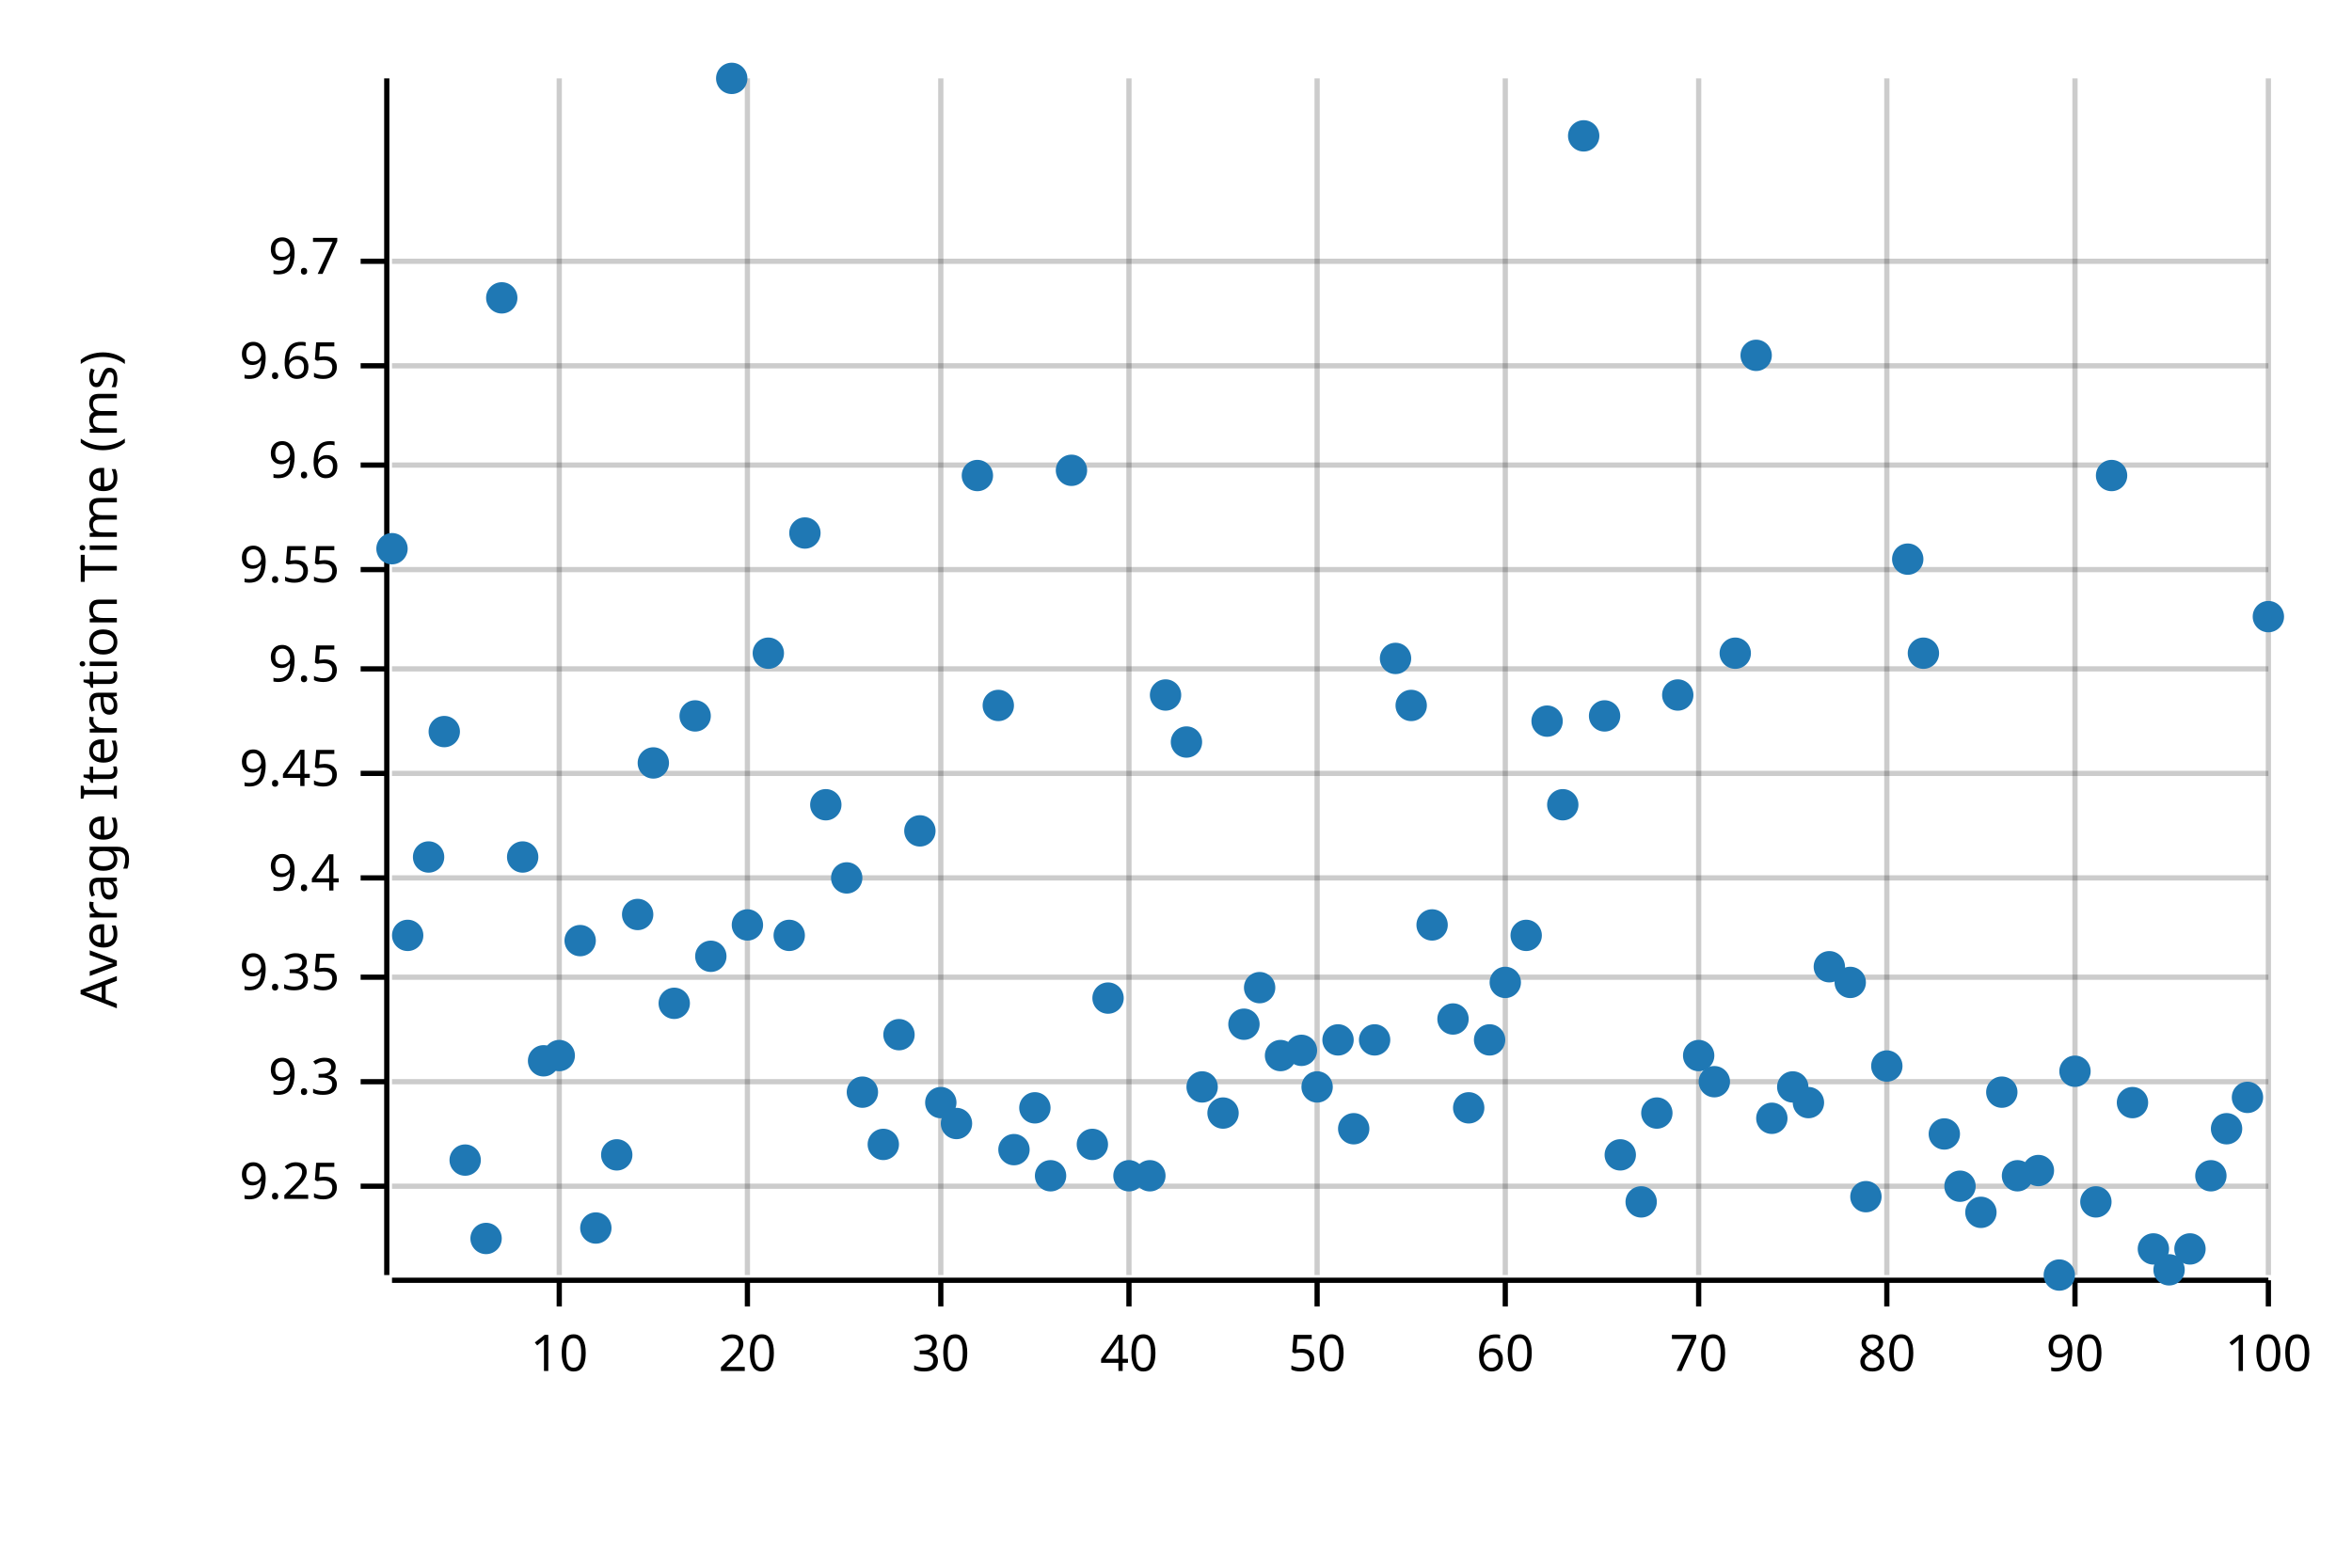
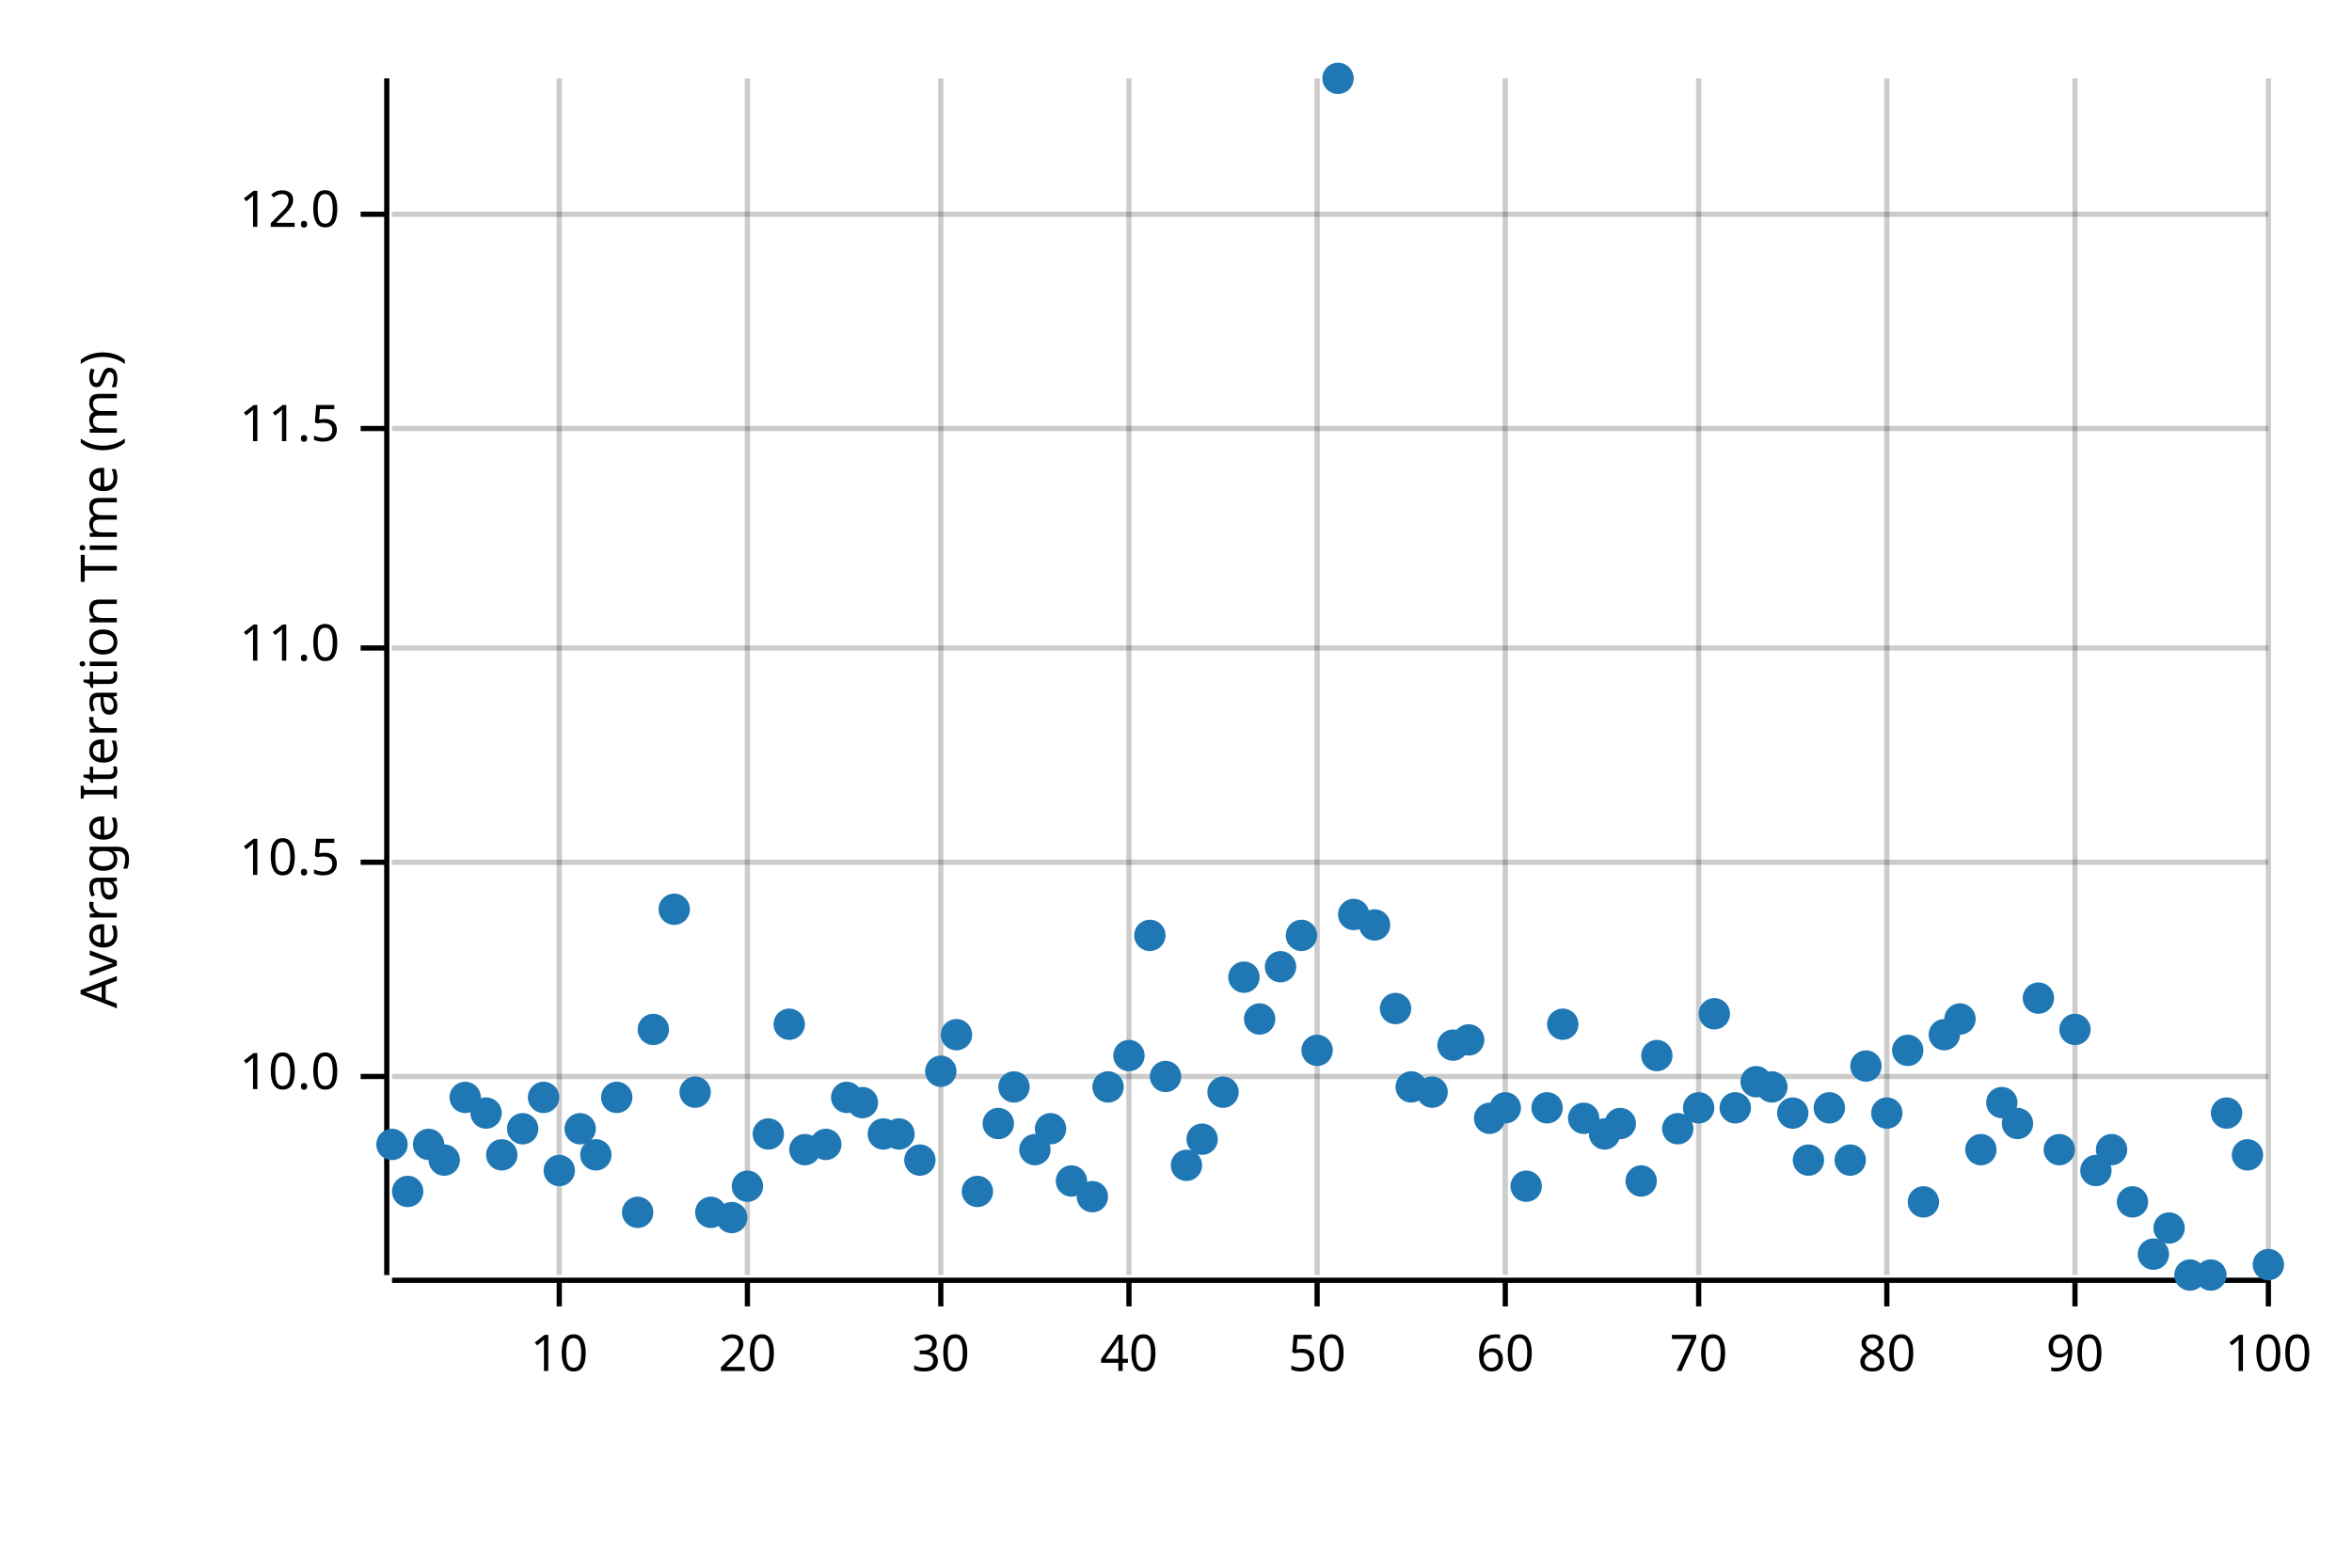
<svg xmlns="http://www.w3.org/2000/svg" width="450" height="300" viewBox="0 0 450 300">
  <text x="15" y="130" dy="0.76em" text-anchor="middle" font-family="sans-serif" font-size="9.677" opacity="1" fill="#000000" transform="rotate(270, 15, 130)">
Average Iteration Time (ms)
</text>
  <line opacity="0.2" stroke="#000000" stroke-width="1" x1="107" y1="244" x2="107" y2="15" />
  <line opacity="0.2" stroke="#000000" stroke-width="1" x1="143" y1="244" x2="143" y2="15" />
  <line opacity="0.2" stroke="#000000" stroke-width="1" x1="180" y1="244" x2="180" y2="15" />
  <line opacity="0.2" stroke="#000000" stroke-width="1" x1="216" y1="244" x2="216" y2="15" />
  <line opacity="0.2" stroke="#000000" stroke-width="1" x1="252" y1="244" x2="252" y2="15" />
  <line opacity="0.2" stroke="#000000" stroke-width="1" x1="288" y1="244" x2="288" y2="15" />
  <line opacity="0.2" stroke="#000000" stroke-width="1" x1="325" y1="244" x2="325" y2="15" />
  <line opacity="0.2" stroke="#000000" stroke-width="1" x1="361" y1="244" x2="361" y2="15" />
  <line opacity="0.2" stroke="#000000" stroke-width="1" x1="397" y1="244" x2="397" y2="15" />
  <line opacity="0.2" stroke="#000000" stroke-width="1" x1="434" y1="244" x2="434" y2="15" />
-   <line opacity="0.2" stroke="#000000" stroke-width="1" x1="75" y1="227" x2="434" y2="227" />
-   <line opacity="0.2" stroke="#000000" stroke-width="1" x1="75" y1="207" x2="434" y2="207" />
-   <line opacity="0.2" stroke="#000000" stroke-width="1" x1="75" y1="187" x2="434" y2="187" />
-   <line opacity="0.2" stroke="#000000" stroke-width="1" x1="75" y1="168" x2="434" y2="168" />
-   <line opacity="0.2" stroke="#000000" stroke-width="1" x1="75" y1="148" x2="434" y2="148" />
-   <line opacity="0.2" stroke="#000000" stroke-width="1" x1="75" y1="128" x2="434" y2="128" />
-   <line opacity="0.2" stroke="#000000" stroke-width="1" x1="75" y1="109" x2="434" y2="109" />
-   <line opacity="0.2" stroke="#000000" stroke-width="1" x1="75" y1="89" x2="434" y2="89" />
-   <line opacity="0.2" stroke="#000000" stroke-width="1" x1="75" y1="70" x2="434" y2="70" />
-   <line opacity="0.2" stroke="#000000" stroke-width="1" x1="75" y1="50" x2="434" y2="50" />
+   <line opacity="0.2" stroke="#000000" stroke-width="1" x1="75" y1="206" x2="434" y2="206" />
+   <line opacity="0.2" stroke="#000000" stroke-width="1" x1="75" y1="165" x2="434" y2="165" />
+   <line opacity="0.2" stroke="#000000" stroke-width="1" x1="75" y1="124" x2="434" y2="124" />
+   <line opacity="0.2" stroke="#000000" stroke-width="1" x1="75" y1="82" x2="434" y2="82" />
+   <line opacity="0.2" stroke="#000000" stroke-width="1" x1="75" y1="41" x2="434" y2="41" />
  <polyline fill="none" opacity="1" stroke="#000000" stroke-width="1" points="74,15 74,244 " />
-   <text x="65" y="227" dy="0.5ex" text-anchor="end" font-family="sans-serif" font-size="9.677" opacity="1" fill="#000000">
- 9.25
+   <text x="65" y="206" dy="0.5ex" text-anchor="end" font-family="sans-serif" font-size="9.677" opacity="1" fill="#000000">
+ 10.0
</text>
-   <polyline fill="none" opacity="1" stroke="#000000" stroke-width="1" points="69,227 74,227 " />
-   <text x="65" y="207" dy="0.5ex" text-anchor="end" font-family="sans-serif" font-size="9.677" opacity="1" fill="#000000">
- 9.3
+   <polyline fill="none" opacity="1" stroke="#000000" stroke-width="1" points="69,206 74,206 " />
+   <text x="65" y="165" dy="0.5ex" text-anchor="end" font-family="sans-serif" font-size="9.677" opacity="1" fill="#000000">
+ 10.5
</text>
-   <polyline fill="none" opacity="1" stroke="#000000" stroke-width="1" points="69,207 74,207 " />
-   <text x="65" y="187" dy="0.5ex" text-anchor="end" font-family="sans-serif" font-size="9.677" opacity="1" fill="#000000">
- 9.35
+   <polyline fill="none" opacity="1" stroke="#000000" stroke-width="1" points="69,165 74,165 " />
+   <text x="65" y="124" dy="0.5ex" text-anchor="end" font-family="sans-serif" font-size="9.677" opacity="1" fill="#000000">
+ 11.0
</text>
-   <polyline fill="none" opacity="1" stroke="#000000" stroke-width="1" points="69,187 74,187 " />
-   <text x="65" y="168" dy="0.5ex" text-anchor="end" font-family="sans-serif" font-size="9.677" opacity="1" fill="#000000">
- 9.4
+   <polyline fill="none" opacity="1" stroke="#000000" stroke-width="1" points="69,124 74,124 " />
+   <text x="65" y="82" dy="0.5ex" text-anchor="end" font-family="sans-serif" font-size="9.677" opacity="1" fill="#000000">
+ 11.5
</text>
-   <polyline fill="none" opacity="1" stroke="#000000" stroke-width="1" points="69,168 74,168 " />
-   <text x="65" y="148" dy="0.5ex" text-anchor="end" font-family="sans-serif" font-size="9.677" opacity="1" fill="#000000">
- 9.45
+   <polyline fill="none" opacity="1" stroke="#000000" stroke-width="1" points="69,82 74,82 " />
+   <text x="65" y="41" dy="0.5ex" text-anchor="end" font-family="sans-serif" font-size="9.677" opacity="1" fill="#000000">
+ 12.0
</text>
-   <polyline fill="none" opacity="1" stroke="#000000" stroke-width="1" points="69,148 74,148 " />
-   <text x="65" y="128" dy="0.5ex" text-anchor="end" font-family="sans-serif" font-size="9.677" opacity="1" fill="#000000">
- 9.5
- </text>
-   <polyline fill="none" opacity="1" stroke="#000000" stroke-width="1" points="69,128 74,128 " />
-   <text x="65" y="109" dy="0.5ex" text-anchor="end" font-family="sans-serif" font-size="9.677" opacity="1" fill="#000000">
- 9.55
- </text>
-   <polyline fill="none" opacity="1" stroke="#000000" stroke-width="1" points="69,109 74,109 " />
-   <text x="65" y="89" dy="0.5ex" text-anchor="end" font-family="sans-serif" font-size="9.677" opacity="1" fill="#000000">
- 9.6
- </text>
-   <polyline fill="none" opacity="1" stroke="#000000" stroke-width="1" points="69,89 74,89 " />
-   <text x="65" y="70" dy="0.5ex" text-anchor="end" font-family="sans-serif" font-size="9.677" opacity="1" fill="#000000">
- 9.65
- </text>
-   <polyline fill="none" opacity="1" stroke="#000000" stroke-width="1" points="69,70 74,70 " />
-   <text x="65" y="50" dy="0.5ex" text-anchor="end" font-family="sans-serif" font-size="9.677" opacity="1" fill="#000000">
- 9.7
- </text>
-   <polyline fill="none" opacity="1" stroke="#000000" stroke-width="1" points="69,50 74,50 " />
+   <polyline fill="none" opacity="1" stroke="#000000" stroke-width="1" points="69,41 74,41 " />
  <polyline fill="none" opacity="1" stroke="#000000" stroke-width="1" points="75,245 434,245 " />
  <text x="107" y="255" dy="0.76em" text-anchor="middle" font-family="sans-serif" font-size="9.677" opacity="1" fill="#000000">
10
</text>
  <polyline fill="none" opacity="1" stroke="#000000" stroke-width="1" points="107,245 107,250 " />
  <text x="143" y="255" dy="0.76em" text-anchor="middle" font-family="sans-serif" font-size="9.677" opacity="1" fill="#000000">
20
</text>
  <polyline fill="none" opacity="1" stroke="#000000" stroke-width="1" points="143,245 143,250 " />
  <text x="180" y="255" dy="0.76em" text-anchor="middle" font-family="sans-serif" font-size="9.677" opacity="1" fill="#000000">
30
</text>
  <polyline fill="none" opacity="1" stroke="#000000" stroke-width="1" points="180,245 180,250 " />
  <text x="216" y="255" dy="0.76em" text-anchor="middle" font-family="sans-serif" font-size="9.677" opacity="1" fill="#000000">
40
</text>
  <polyline fill="none" opacity="1" stroke="#000000" stroke-width="1" points="216,245 216,250 " />
  <text x="252" y="255" dy="0.76em" text-anchor="middle" font-family="sans-serif" font-size="9.677" opacity="1" fill="#000000">
50
</text>
  <polyline fill="none" opacity="1" stroke="#000000" stroke-width="1" points="252,245 252,250 " />
  <text x="288" y="255" dy="0.76em" text-anchor="middle" font-family="sans-serif" font-size="9.677" opacity="1" fill="#000000">
60
</text>
  <polyline fill="none" opacity="1" stroke="#000000" stroke-width="1" points="288,245 288,250 " />
  <text x="325" y="255" dy="0.76em" text-anchor="middle" font-family="sans-serif" font-size="9.677" opacity="1" fill="#000000">
70
</text>
  <polyline fill="none" opacity="1" stroke="#000000" stroke-width="1" points="325,245 325,250 " />
  <text x="361" y="255" dy="0.76em" text-anchor="middle" font-family="sans-serif" font-size="9.677" opacity="1" fill="#000000">
80
</text>
  <polyline fill="none" opacity="1" stroke="#000000" stroke-width="1" points="361,245 361,250 " />
  <text x="397" y="255" dy="0.76em" text-anchor="middle" font-family="sans-serif" font-size="9.677" opacity="1" fill="#000000">
90
</text>
  <polyline fill="none" opacity="1" stroke="#000000" stroke-width="1" points="397,245 397,250 " />
  <text x="434" y="255" dy="0.76em" text-anchor="middle" font-family="sans-serif" font-size="9.677" opacity="1" fill="#000000">
100
</text>
  <polyline fill="none" opacity="1" stroke="#000000" stroke-width="1" points="434,245 434,250 " />
-   <circle cx="75" cy="105" r="3" opacity="1" fill="#1F78B4" stroke="none" stroke-width="1" />
-   <circle cx="78" cy="179" r="3" opacity="1" fill="#1F78B4" stroke="none" stroke-width="1" />
-   <circle cx="82" cy="164" r="3" opacity="1" fill="#1F78B4" stroke="none" stroke-width="1" />
-   <circle cx="85" cy="140" r="3" opacity="1" fill="#1F78B4" stroke="none" stroke-width="1" />
-   <circle cx="89" cy="222" r="3" opacity="1" fill="#1F78B4" stroke="none" stroke-width="1" />
-   <circle cx="93" cy="237" r="3" opacity="1" fill="#1F78B4" stroke="none" stroke-width="1" />
-   <circle cx="96" cy="57" r="3" opacity="1" fill="#1F78B4" stroke="none" stroke-width="1" />
-   <circle cx="100" cy="164" r="3" opacity="1" fill="#1F78B4" stroke="none" stroke-width="1" />
-   <circle cx="104" cy="203" r="3" opacity="1" fill="#1F78B4" stroke="none" stroke-width="1" />
-   <circle cx="107" cy="202" r="3" opacity="1" fill="#1F78B4" stroke="none" stroke-width="1" />
-   <circle cx="111" cy="180" r="3" opacity="1" fill="#1F78B4" stroke="none" stroke-width="1" />
-   <circle cx="114" cy="235" r="3" opacity="1" fill="#1F78B4" stroke="none" stroke-width="1" />
-   <circle cx="118" cy="221" r="3" opacity="1" fill="#1F78B4" stroke="none" stroke-width="1" />
-   <circle cx="122" cy="175" r="3" opacity="1" fill="#1F78B4" stroke="none" stroke-width="1" />
-   <circle cx="125" cy="146" r="3" opacity="1" fill="#1F78B4" stroke="none" stroke-width="1" />
-   <circle cx="129" cy="192" r="3" opacity="1" fill="#1F78B4" stroke="none" stroke-width="1" />
-   <circle cx="133" cy="137" r="3" opacity="1" fill="#1F78B4" stroke="none" stroke-width="1" />
-   <circle cx="136" cy="183" r="3" opacity="1" fill="#1F78B4" stroke="none" stroke-width="1" />
-   <circle cx="140" cy="15" r="3" opacity="1" fill="#1F78B4" stroke="none" stroke-width="1" />
-   <circle cx="143" cy="177" r="3" opacity="1" fill="#1F78B4" stroke="none" stroke-width="1" />
-   <circle cx="147" cy="125" r="3" opacity="1" fill="#1F78B4" stroke="none" stroke-width="1" />
-   <circle cx="151" cy="179" r="3" opacity="1" fill="#1F78B4" stroke="none" stroke-width="1" />
-   <circle cx="154" cy="102" r="3" opacity="1" fill="#1F78B4" stroke="none" stroke-width="1" />
-   <circle cx="158" cy="154" r="3" opacity="1" fill="#1F78B4" stroke="none" stroke-width="1" />
-   <circle cx="162" cy="168" r="3" opacity="1" fill="#1F78B4" stroke="none" stroke-width="1" />
-   <circle cx="165" cy="209" r="3" opacity="1" fill="#1F78B4" stroke="none" stroke-width="1" />
-   <circle cx="169" cy="219" r="3" opacity="1" fill="#1F78B4" stroke="none" stroke-width="1" />
-   <circle cx="172" cy="198" r="3" opacity="1" fill="#1F78B4" stroke="none" stroke-width="1" />
-   <circle cx="176" cy="159" r="3" opacity="1" fill="#1F78B4" stroke="none" stroke-width="1" />
-   <circle cx="180" cy="211" r="3" opacity="1" fill="#1F78B4" stroke="none" stroke-width="1" />
-   <circle cx="183" cy="215" r="3" opacity="1" fill="#1F78B4" stroke="none" stroke-width="1" />
-   <circle cx="187" cy="91" r="3" opacity="1" fill="#1F78B4" stroke="none" stroke-width="1" />
-   <circle cx="191" cy="135" r="3" opacity="1" fill="#1F78B4" stroke="none" stroke-width="1" />
-   <circle cx="194" cy="220" r="3" opacity="1" fill="#1F78B4" stroke="none" stroke-width="1" />
-   <circle cx="198" cy="212" r="3" opacity="1" fill="#1F78B4" stroke="none" stroke-width="1" />
-   <circle cx="201" cy="225" r="3" opacity="1" fill="#1F78B4" stroke="none" stroke-width="1" />
-   <circle cx="205" cy="90" r="3" opacity="1" fill="#1F78B4" stroke="none" stroke-width="1" />
-   <circle cx="209" cy="219" r="3" opacity="1" fill="#1F78B4" stroke="none" stroke-width="1" />
-   <circle cx="212" cy="191" r="3" opacity="1" fill="#1F78B4" stroke="none" stroke-width="1" />
-   <circle cx="216" cy="225" r="3" opacity="1" fill="#1F78B4" stroke="none" stroke-width="1" />
-   <circle cx="220" cy="225" r="3" opacity="1" fill="#1F78B4" stroke="none" stroke-width="1" />
-   <circle cx="223" cy="133" r="3" opacity="1" fill="#1F78B4" stroke="none" stroke-width="1" />
-   <circle cx="227" cy="142" r="3" opacity="1" fill="#1F78B4" stroke="none" stroke-width="1" />
-   <circle cx="230" cy="208" r="3" opacity="1" fill="#1F78B4" stroke="none" stroke-width="1" />
-   <circle cx="234" cy="213" r="3" opacity="1" fill="#1F78B4" stroke="none" stroke-width="1" />
-   <circle cx="238" cy="196" r="3" opacity="1" fill="#1F78B4" stroke="none" stroke-width="1" />
-   <circle cx="241" cy="189" r="3" opacity="1" fill="#1F78B4" stroke="none" stroke-width="1" />
-   <circle cx="245" cy="202" r="3" opacity="1" fill="#1F78B4" stroke="none" stroke-width="1" />
-   <circle cx="249" cy="201" r="3" opacity="1" fill="#1F78B4" stroke="none" stroke-width="1" />
-   <circle cx="252" cy="208" r="3" opacity="1" fill="#1F78B4" stroke="none" stroke-width="1" />
-   <circle cx="256" cy="199" r="3" opacity="1" fill="#1F78B4" stroke="none" stroke-width="1" />
-   <circle cx="259" cy="216" r="3" opacity="1" fill="#1F78B4" stroke="none" stroke-width="1" />
-   <circle cx="263" cy="199" r="3" opacity="1" fill="#1F78B4" stroke="none" stroke-width="1" />
-   <circle cx="267" cy="126" r="3" opacity="1" fill="#1F78B4" stroke="none" stroke-width="1" />
-   <circle cx="270" cy="135" r="3" opacity="1" fill="#1F78B4" stroke="none" stroke-width="1" />
-   <circle cx="274" cy="177" r="3" opacity="1" fill="#1F78B4" stroke="none" stroke-width="1" />
-   <circle cx="278" cy="195" r="3" opacity="1" fill="#1F78B4" stroke="none" stroke-width="1" />
-   <circle cx="281" cy="212" r="3" opacity="1" fill="#1F78B4" stroke="none" stroke-width="1" />
-   <circle cx="285" cy="199" r="3" opacity="1" fill="#1F78B4" stroke="none" stroke-width="1" />
-   <circle cx="288" cy="188" r="3" opacity="1" fill="#1F78B4" stroke="none" stroke-width="1" />
-   <circle cx="292" cy="179" r="3" opacity="1" fill="#1F78B4" stroke="none" stroke-width="1" />
-   <circle cx="296" cy="138" r="3" opacity="1" fill="#1F78B4" stroke="none" stroke-width="1" />
-   <circle cx="299" cy="154" r="3" opacity="1" fill="#1F78B4" stroke="none" stroke-width="1" />
-   <circle cx="303" cy="26" r="3" opacity="1" fill="#1F78B4" stroke="none" stroke-width="1" />
-   <circle cx="307" cy="137" r="3" opacity="1" fill="#1F78B4" stroke="none" stroke-width="1" />
-   <circle cx="310" cy="221" r="3" opacity="1" fill="#1F78B4" stroke="none" stroke-width="1" />
-   <circle cx="314" cy="230" r="3" opacity="1" fill="#1F78B4" stroke="none" stroke-width="1" />
-   <circle cx="317" cy="213" r="3" opacity="1" fill="#1F78B4" stroke="none" stroke-width="1" />
-   <circle cx="321" cy="133" r="3" opacity="1" fill="#1F78B4" stroke="none" stroke-width="1" />
-   <circle cx="325" cy="202" r="3" opacity="1" fill="#1F78B4" stroke="none" stroke-width="1" />
-   <circle cx="328" cy="207" r="3" opacity="1" fill="#1F78B4" stroke="none" stroke-width="1" />
-   <circle cx="332" cy="125" r="3" opacity="1" fill="#1F78B4" stroke="none" stroke-width="1" />
-   <circle cx="336" cy="68" r="3" opacity="1" fill="#1F78B4" stroke="none" stroke-width="1" />
-   <circle cx="339" cy="214" r="3" opacity="1" fill="#1F78B4" stroke="none" stroke-width="1" />
-   <circle cx="343" cy="208" r="3" opacity="1" fill="#1F78B4" stroke="none" stroke-width="1" />
-   <circle cx="346" cy="211" r="3" opacity="1" fill="#1F78B4" stroke="none" stroke-width="1" />
-   <circle cx="350" cy="185" r="3" opacity="1" fill="#1F78B4" stroke="none" stroke-width="1" />
-   <circle cx="354" cy="188" r="3" opacity="1" fill="#1F78B4" stroke="none" stroke-width="1" />
-   <circle cx="357" cy="229" r="3" opacity="1" fill="#1F78B4" stroke="none" stroke-width="1" />
-   <circle cx="361" cy="204" r="3" opacity="1" fill="#1F78B4" stroke="none" stroke-width="1" />
-   <circle cx="365" cy="107" r="3" opacity="1" fill="#1F78B4" stroke="none" stroke-width="1" />
-   <circle cx="368" cy="125" r="3" opacity="1" fill="#1F78B4" stroke="none" stroke-width="1" />
-   <circle cx="372" cy="217" r="3" opacity="1" fill="#1F78B4" stroke="none" stroke-width="1" />
-   <circle cx="375" cy="227" r="3" opacity="1" fill="#1F78B4" stroke="none" stroke-width="1" />
-   <circle cx="379" cy="232" r="3" opacity="1" fill="#1F78B4" stroke="none" stroke-width="1" />
-   <circle cx="383" cy="209" r="3" opacity="1" fill="#1F78B4" stroke="none" stroke-width="1" />
-   <circle cx="386" cy="225" r="3" opacity="1" fill="#1F78B4" stroke="none" stroke-width="1" />
-   <circle cx="390" cy="224" r="3" opacity="1" fill="#1F78B4" stroke="none" stroke-width="1" />
-   <circle cx="394" cy="244" r="3" opacity="1" fill="#1F78B4" stroke="none" stroke-width="1" />
-   <circle cx="397" cy="205" r="3" opacity="1" fill="#1F78B4" stroke="none" stroke-width="1" />
-   <circle cx="401" cy="230" r="3" opacity="1" fill="#1F78B4" stroke="none" stroke-width="1" />
-   <circle cx="404" cy="91" r="3" opacity="1" fill="#1F78B4" stroke="none" stroke-width="1" />
-   <circle cx="408" cy="211" r="3" opacity="1" fill="#1F78B4" stroke="none" stroke-width="1" />
-   <circle cx="412" cy="239" r="3" opacity="1" fill="#1F78B4" stroke="none" stroke-width="1" />
-   <circle cx="415" cy="243" r="3" opacity="1" fill="#1F78B4" stroke="none" stroke-width="1" />
-   <circle cx="419" cy="239" r="3" opacity="1" fill="#1F78B4" stroke="none" stroke-width="1" />
-   <circle cx="423" cy="225" r="3" opacity="1" fill="#1F78B4" stroke="none" stroke-width="1" />
-   <circle cx="426" cy="216" r="3" opacity="1" fill="#1F78B4" stroke="none" stroke-width="1" />
-   <circle cx="430" cy="210" r="3" opacity="1" fill="#1F78B4" stroke="none" stroke-width="1" />
-   <circle cx="434" cy="118" r="3" opacity="1" fill="#1F78B4" stroke="none" stroke-width="1" />
+   <circle cx="75" cy="219" r="3" opacity="1" fill="#1F78B4" stroke="none" stroke-width="1" />
+   <circle cx="78" cy="228" r="3" opacity="1" fill="#1F78B4" stroke="none" stroke-width="1" />
+   <circle cx="82" cy="219" r="3" opacity="1" fill="#1F78B4" stroke="none" stroke-width="1" />
+   <circle cx="85" cy="222" r="3" opacity="1" fill="#1F78B4" stroke="none" stroke-width="1" />
+   <circle cx="89" cy="210" r="3" opacity="1" fill="#1F78B4" stroke="none" stroke-width="1" />
+   <circle cx="93" cy="213" r="3" opacity="1" fill="#1F78B4" stroke="none" stroke-width="1" />
+   <circle cx="96" cy="221" r="3" opacity="1" fill="#1F78B4" stroke="none" stroke-width="1" />
+   <circle cx="100" cy="216" r="3" opacity="1" fill="#1F78B4" stroke="none" stroke-width="1" />
+   <circle cx="104" cy="210" r="3" opacity="1" fill="#1F78B4" stroke="none" stroke-width="1" />
+   <circle cx="107" cy="224" r="3" opacity="1" fill="#1F78B4" stroke="none" stroke-width="1" />
+   <circle cx="111" cy="216" r="3" opacity="1" fill="#1F78B4" stroke="none" stroke-width="1" />
+   <circle cx="114" cy="221" r="3" opacity="1" fill="#1F78B4" stroke="none" stroke-width="1" />
+   <circle cx="118" cy="210" r="3" opacity="1" fill="#1F78B4" stroke="none" stroke-width="1" />
+   <circle cx="122" cy="232" r="3" opacity="1" fill="#1F78B4" stroke="none" stroke-width="1" />
+   <circle cx="125" cy="197" r="3" opacity="1" fill="#1F78B4" stroke="none" stroke-width="1" />
+   <circle cx="129" cy="174" r="3" opacity="1" fill="#1F78B4" stroke="none" stroke-width="1" />
+   <circle cx="133" cy="209" r="3" opacity="1" fill="#1F78B4" stroke="none" stroke-width="1" />
+   <circle cx="136" cy="232" r="3" opacity="1" fill="#1F78B4" stroke="none" stroke-width="1" />
+   <circle cx="140" cy="233" r="3" opacity="1" fill="#1F78B4" stroke="none" stroke-width="1" />
+   <circle cx="143" cy="227" r="3" opacity="1" fill="#1F78B4" stroke="none" stroke-width="1" />
+   <circle cx="147" cy="217" r="3" opacity="1" fill="#1F78B4" stroke="none" stroke-width="1" />
+   <circle cx="151" cy="196" r="3" opacity="1" fill="#1F78B4" stroke="none" stroke-width="1" />
+   <circle cx="154" cy="220" r="3" opacity="1" fill="#1F78B4" stroke="none" stroke-width="1" />
+   <circle cx="158" cy="219" r="3" opacity="1" fill="#1F78B4" stroke="none" stroke-width="1" />
+   <circle cx="162" cy="210" r="3" opacity="1" fill="#1F78B4" stroke="none" stroke-width="1" />
+   <circle cx="165" cy="211" r="3" opacity="1" fill="#1F78B4" stroke="none" stroke-width="1" />
+   <circle cx="169" cy="217" r="3" opacity="1" fill="#1F78B4" stroke="none" stroke-width="1" />
+   <circle cx="172" cy="217" r="3" opacity="1" fill="#1F78B4" stroke="none" stroke-width="1" />
+   <circle cx="176" cy="222" r="3" opacity="1" fill="#1F78B4" stroke="none" stroke-width="1" />
+   <circle cx="180" cy="205" r="3" opacity="1" fill="#1F78B4" stroke="none" stroke-width="1" />
+   <circle cx="183" cy="198" r="3" opacity="1" fill="#1F78B4" stroke="none" stroke-width="1" />
+   <circle cx="187" cy="228" r="3" opacity="1" fill="#1F78B4" stroke="none" stroke-width="1" />
+   <circle cx="191" cy="215" r="3" opacity="1" fill="#1F78B4" stroke="none" stroke-width="1" />
+   <circle cx="194" cy="208" r="3" opacity="1" fill="#1F78B4" stroke="none" stroke-width="1" />
+   <circle cx="198" cy="220" r="3" opacity="1" fill="#1F78B4" stroke="none" stroke-width="1" />
+   <circle cx="201" cy="216" r="3" opacity="1" fill="#1F78B4" stroke="none" stroke-width="1" />
+   <circle cx="205" cy="226" r="3" opacity="1" fill="#1F78B4" stroke="none" stroke-width="1" />
+   <circle cx="209" cy="229" r="3" opacity="1" fill="#1F78B4" stroke="none" stroke-width="1" />
+   <circle cx="212" cy="208" r="3" opacity="1" fill="#1F78B4" stroke="none" stroke-width="1" />
+   <circle cx="216" cy="202" r="3" opacity="1" fill="#1F78B4" stroke="none" stroke-width="1" />
+   <circle cx="220" cy="179" r="3" opacity="1" fill="#1F78B4" stroke="none" stroke-width="1" />
+   <circle cx="223" cy="206" r="3" opacity="1" fill="#1F78B4" stroke="none" stroke-width="1" />
+   <circle cx="227" cy="223" r="3" opacity="1" fill="#1F78B4" stroke="none" stroke-width="1" />
+   <circle cx="230" cy="218" r="3" opacity="1" fill="#1F78B4" stroke="none" stroke-width="1" />
+   <circle cx="234" cy="209" r="3" opacity="1" fill="#1F78B4" stroke="none" stroke-width="1" />
+   <circle cx="238" cy="187" r="3" opacity="1" fill="#1F78B4" stroke="none" stroke-width="1" />
+   <circle cx="241" cy="195" r="3" opacity="1" fill="#1F78B4" stroke="none" stroke-width="1" />
+   <circle cx="245" cy="185" r="3" opacity="1" fill="#1F78B4" stroke="none" stroke-width="1" />
+   <circle cx="249" cy="179" r="3" opacity="1" fill="#1F78B4" stroke="none" stroke-width="1" />
+   <circle cx="252" cy="201" r="3" opacity="1" fill="#1F78B4" stroke="none" stroke-width="1" />
+   <circle cx="256" cy="15" r="3" opacity="1" fill="#1F78B4" stroke="none" stroke-width="1" />
+   <circle cx="259" cy="175" r="3" opacity="1" fill="#1F78B4" stroke="none" stroke-width="1" />
+   <circle cx="263" cy="177" r="3" opacity="1" fill="#1F78B4" stroke="none" stroke-width="1" />
+   <circle cx="267" cy="193" r="3" opacity="1" fill="#1F78B4" stroke="none" stroke-width="1" />
+   <circle cx="270" cy="208" r="3" opacity="1" fill="#1F78B4" stroke="none" stroke-width="1" />
+   <circle cx="274" cy="209" r="3" opacity="1" fill="#1F78B4" stroke="none" stroke-width="1" />
+   <circle cx="278" cy="200" r="3" opacity="1" fill="#1F78B4" stroke="none" stroke-width="1" />
+   <circle cx="281" cy="199" r="3" opacity="1" fill="#1F78B4" stroke="none" stroke-width="1" />
+   <circle cx="285" cy="214" r="3" opacity="1" fill="#1F78B4" stroke="none" stroke-width="1" />
+   <circle cx="288" cy="212" r="3" opacity="1" fill="#1F78B4" stroke="none" stroke-width="1" />
+   <circle cx="292" cy="227" r="3" opacity="1" fill="#1F78B4" stroke="none" stroke-width="1" />
+   <circle cx="296" cy="212" r="3" opacity="1" fill="#1F78B4" stroke="none" stroke-width="1" />
+   <circle cx="299" cy="196" r="3" opacity="1" fill="#1F78B4" stroke="none" stroke-width="1" />
+   <circle cx="303" cy="214" r="3" opacity="1" fill="#1F78B4" stroke="none" stroke-width="1" />
+   <circle cx="307" cy="217" r="3" opacity="1" fill="#1F78B4" stroke="none" stroke-width="1" />
+   <circle cx="310" cy="215" r="3" opacity="1" fill="#1F78B4" stroke="none" stroke-width="1" />
+   <circle cx="314" cy="226" r="3" opacity="1" fill="#1F78B4" stroke="none" stroke-width="1" />
+   <circle cx="317" cy="202" r="3" opacity="1" fill="#1F78B4" stroke="none" stroke-width="1" />
+   <circle cx="321" cy="216" r="3" opacity="1" fill="#1F78B4" stroke="none" stroke-width="1" />
+   <circle cx="325" cy="212" r="3" opacity="1" fill="#1F78B4" stroke="none" stroke-width="1" />
+   <circle cx="328" cy="194" r="3" opacity="1" fill="#1F78B4" stroke="none" stroke-width="1" />
+   <circle cx="332" cy="212" r="3" opacity="1" fill="#1F78B4" stroke="none" stroke-width="1" />
+   <circle cx="336" cy="207" r="3" opacity="1" fill="#1F78B4" stroke="none" stroke-width="1" />
+   <circle cx="339" cy="208" r="3" opacity="1" fill="#1F78B4" stroke="none" stroke-width="1" />
+   <circle cx="343" cy="213" r="3" opacity="1" fill="#1F78B4" stroke="none" stroke-width="1" />
+   <circle cx="346" cy="222" r="3" opacity="1" fill="#1F78B4" stroke="none" stroke-width="1" />
+   <circle cx="350" cy="212" r="3" opacity="1" fill="#1F78B4" stroke="none" stroke-width="1" />
+   <circle cx="354" cy="222" r="3" opacity="1" fill="#1F78B4" stroke="none" stroke-width="1" />
+   <circle cx="357" cy="204" r="3" opacity="1" fill="#1F78B4" stroke="none" stroke-width="1" />
+   <circle cx="361" cy="213" r="3" opacity="1" fill="#1F78B4" stroke="none" stroke-width="1" />
+   <circle cx="365" cy="201" r="3" opacity="1" fill="#1F78B4" stroke="none" stroke-width="1" />
+   <circle cx="368" cy="230" r="3" opacity="1" fill="#1F78B4" stroke="none" stroke-width="1" />
+   <circle cx="372" cy="198" r="3" opacity="1" fill="#1F78B4" stroke="none" stroke-width="1" />
+   <circle cx="375" cy="195" r="3" opacity="1" fill="#1F78B4" stroke="none" stroke-width="1" />
+   <circle cx="379" cy="220" r="3" opacity="1" fill="#1F78B4" stroke="none" stroke-width="1" />
+   <circle cx="383" cy="211" r="3" opacity="1" fill="#1F78B4" stroke="none" stroke-width="1" />
+   <circle cx="386" cy="215" r="3" opacity="1" fill="#1F78B4" stroke="none" stroke-width="1" />
+   <circle cx="390" cy="191" r="3" opacity="1" fill="#1F78B4" stroke="none" stroke-width="1" />
+   <circle cx="394" cy="220" r="3" opacity="1" fill="#1F78B4" stroke="none" stroke-width="1" />
+   <circle cx="397" cy="197" r="3" opacity="1" fill="#1F78B4" stroke="none" stroke-width="1" />
+   <circle cx="401" cy="224" r="3" opacity="1" fill="#1F78B4" stroke="none" stroke-width="1" />
+   <circle cx="404" cy="220" r="3" opacity="1" fill="#1F78B4" stroke="none" stroke-width="1" />
+   <circle cx="408" cy="230" r="3" opacity="1" fill="#1F78B4" stroke="none" stroke-width="1" />
+   <circle cx="412" cy="240" r="3" opacity="1" fill="#1F78B4" stroke="none" stroke-width="1" />
+   <circle cx="415" cy="235" r="3" opacity="1" fill="#1F78B4" stroke="none" stroke-width="1" />
+   <circle cx="419" cy="244" r="3" opacity="1" fill="#1F78B4" stroke="none" stroke-width="1" />
+   <circle cx="423" cy="244" r="3" opacity="1" fill="#1F78B4" stroke="none" stroke-width="1" />
+   <circle cx="426" cy="213" r="3" opacity="1" fill="#1F78B4" stroke="none" stroke-width="1" />
+   <circle cx="430" cy="221" r="3" opacity="1" fill="#1F78B4" stroke="none" stroke-width="1" />
+   <circle cx="434" cy="242" r="3" opacity="1" fill="#1F78B4" stroke="none" stroke-width="1" />
</svg>
